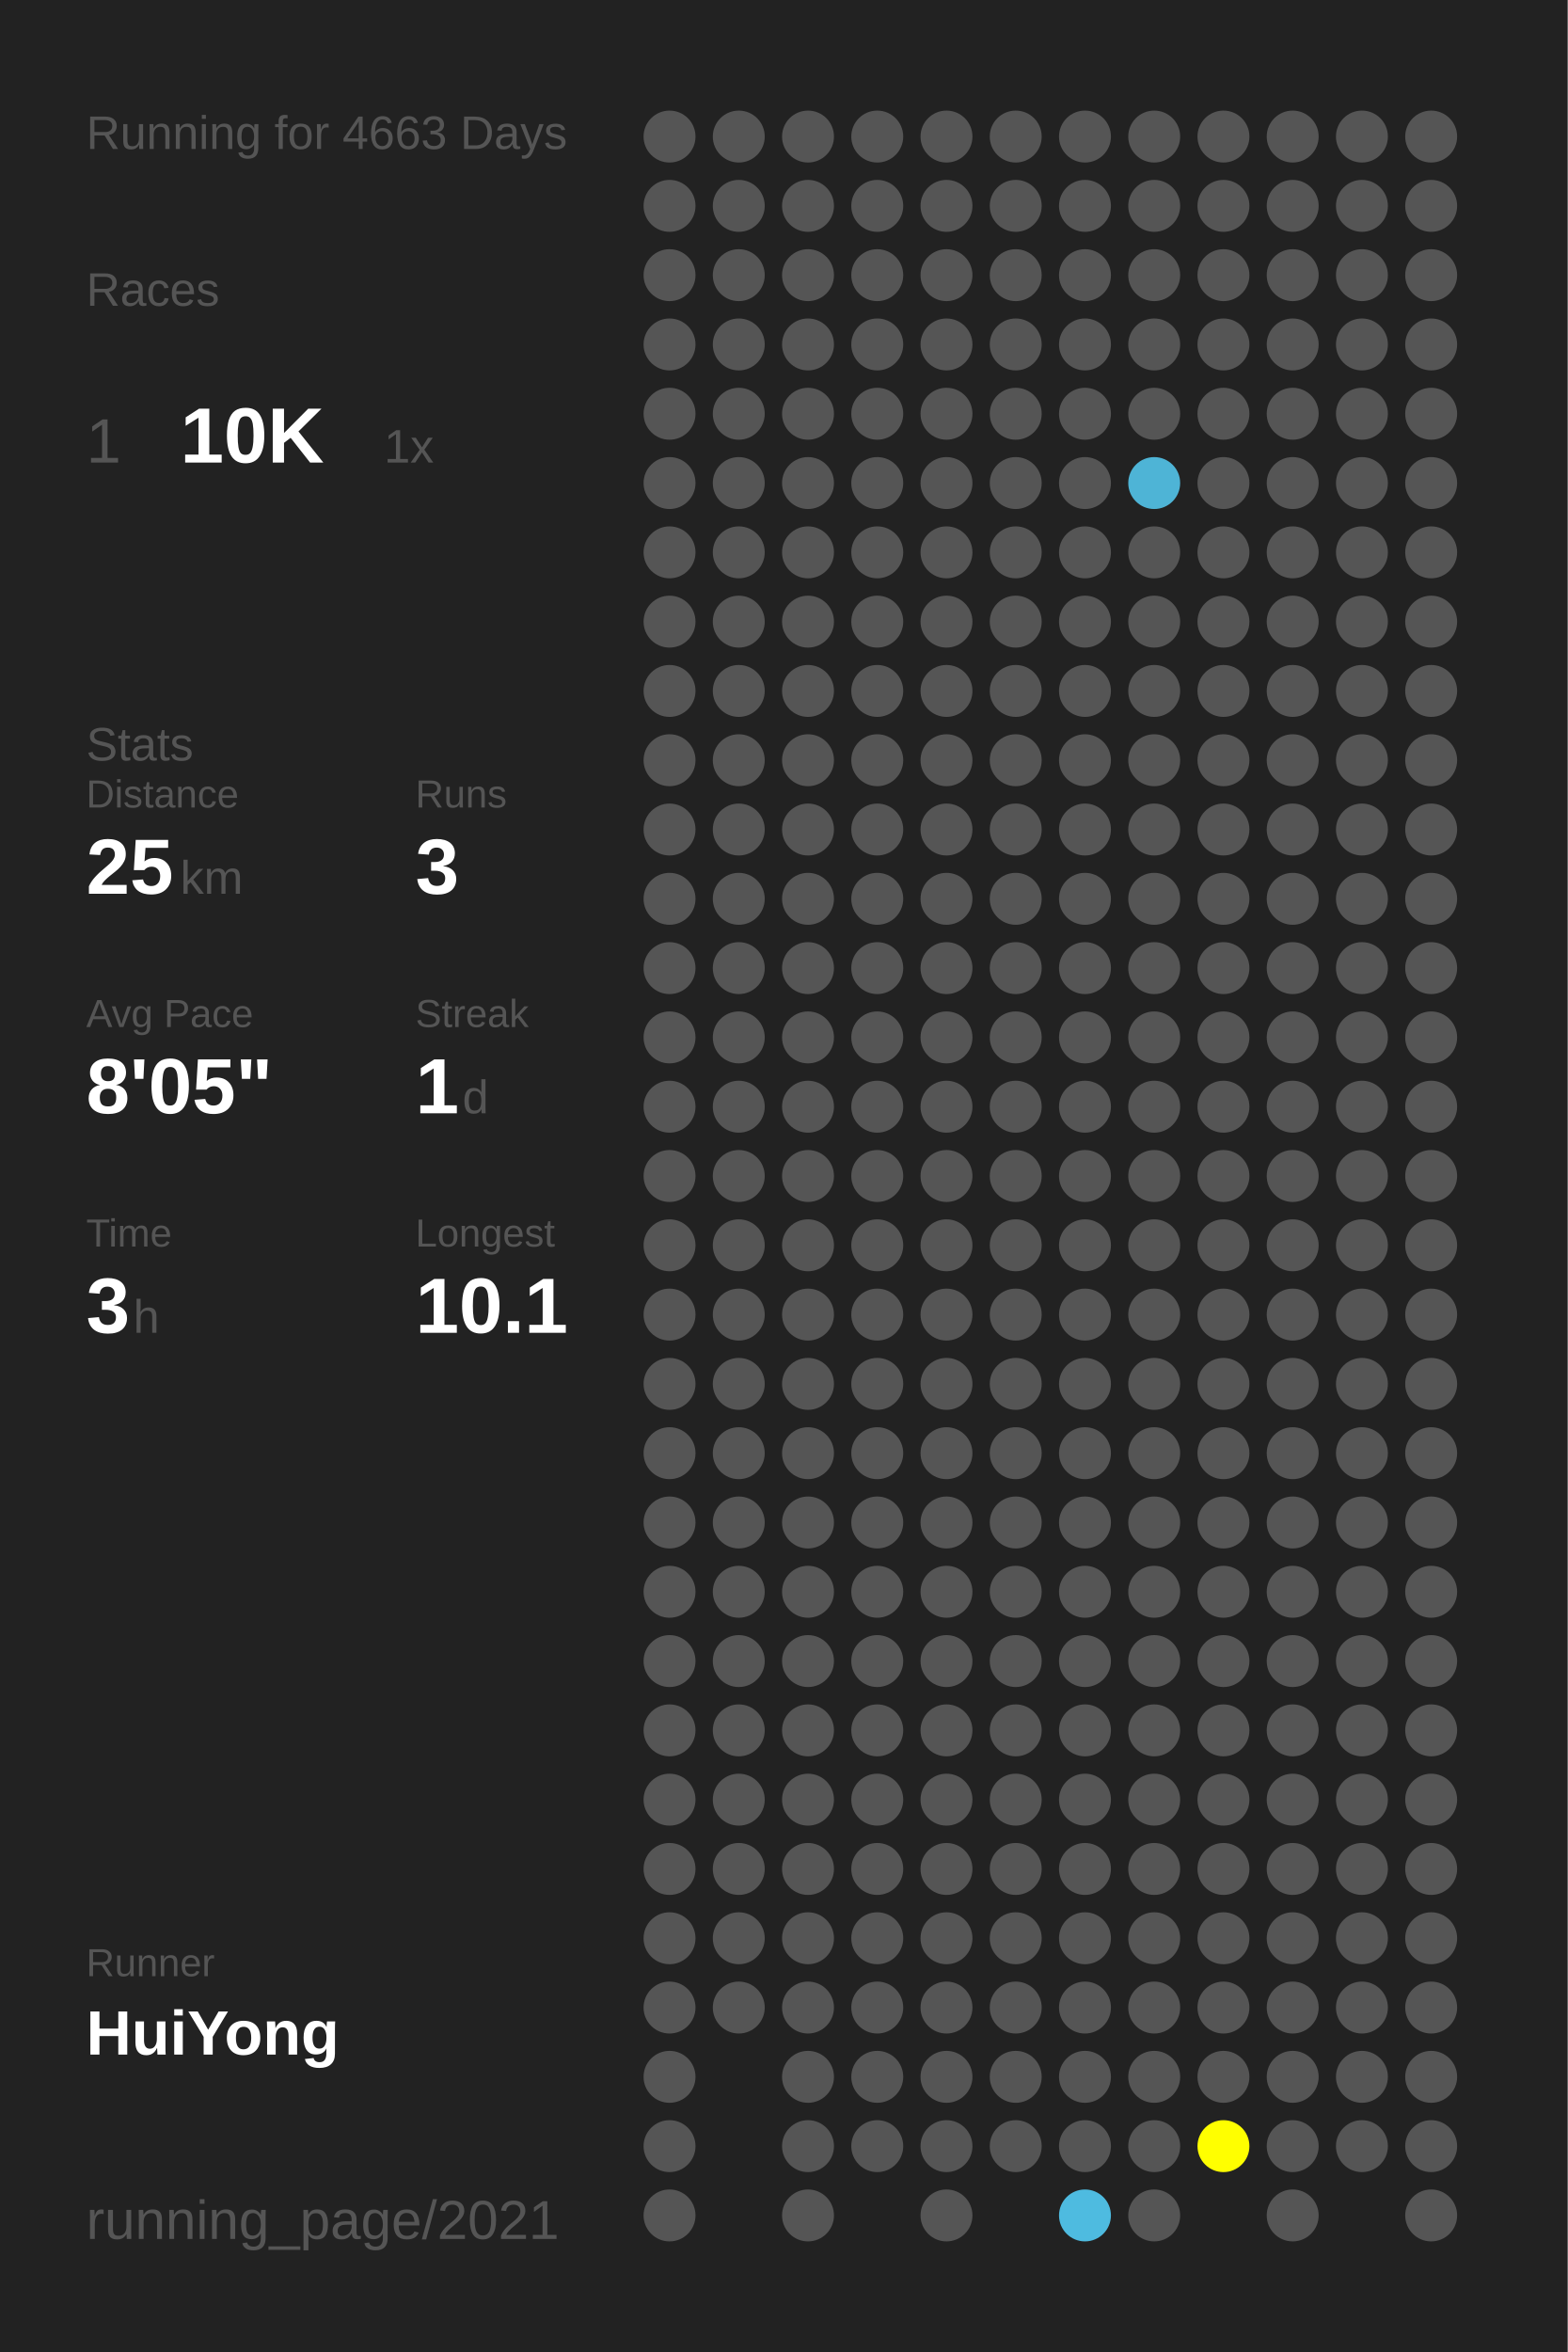
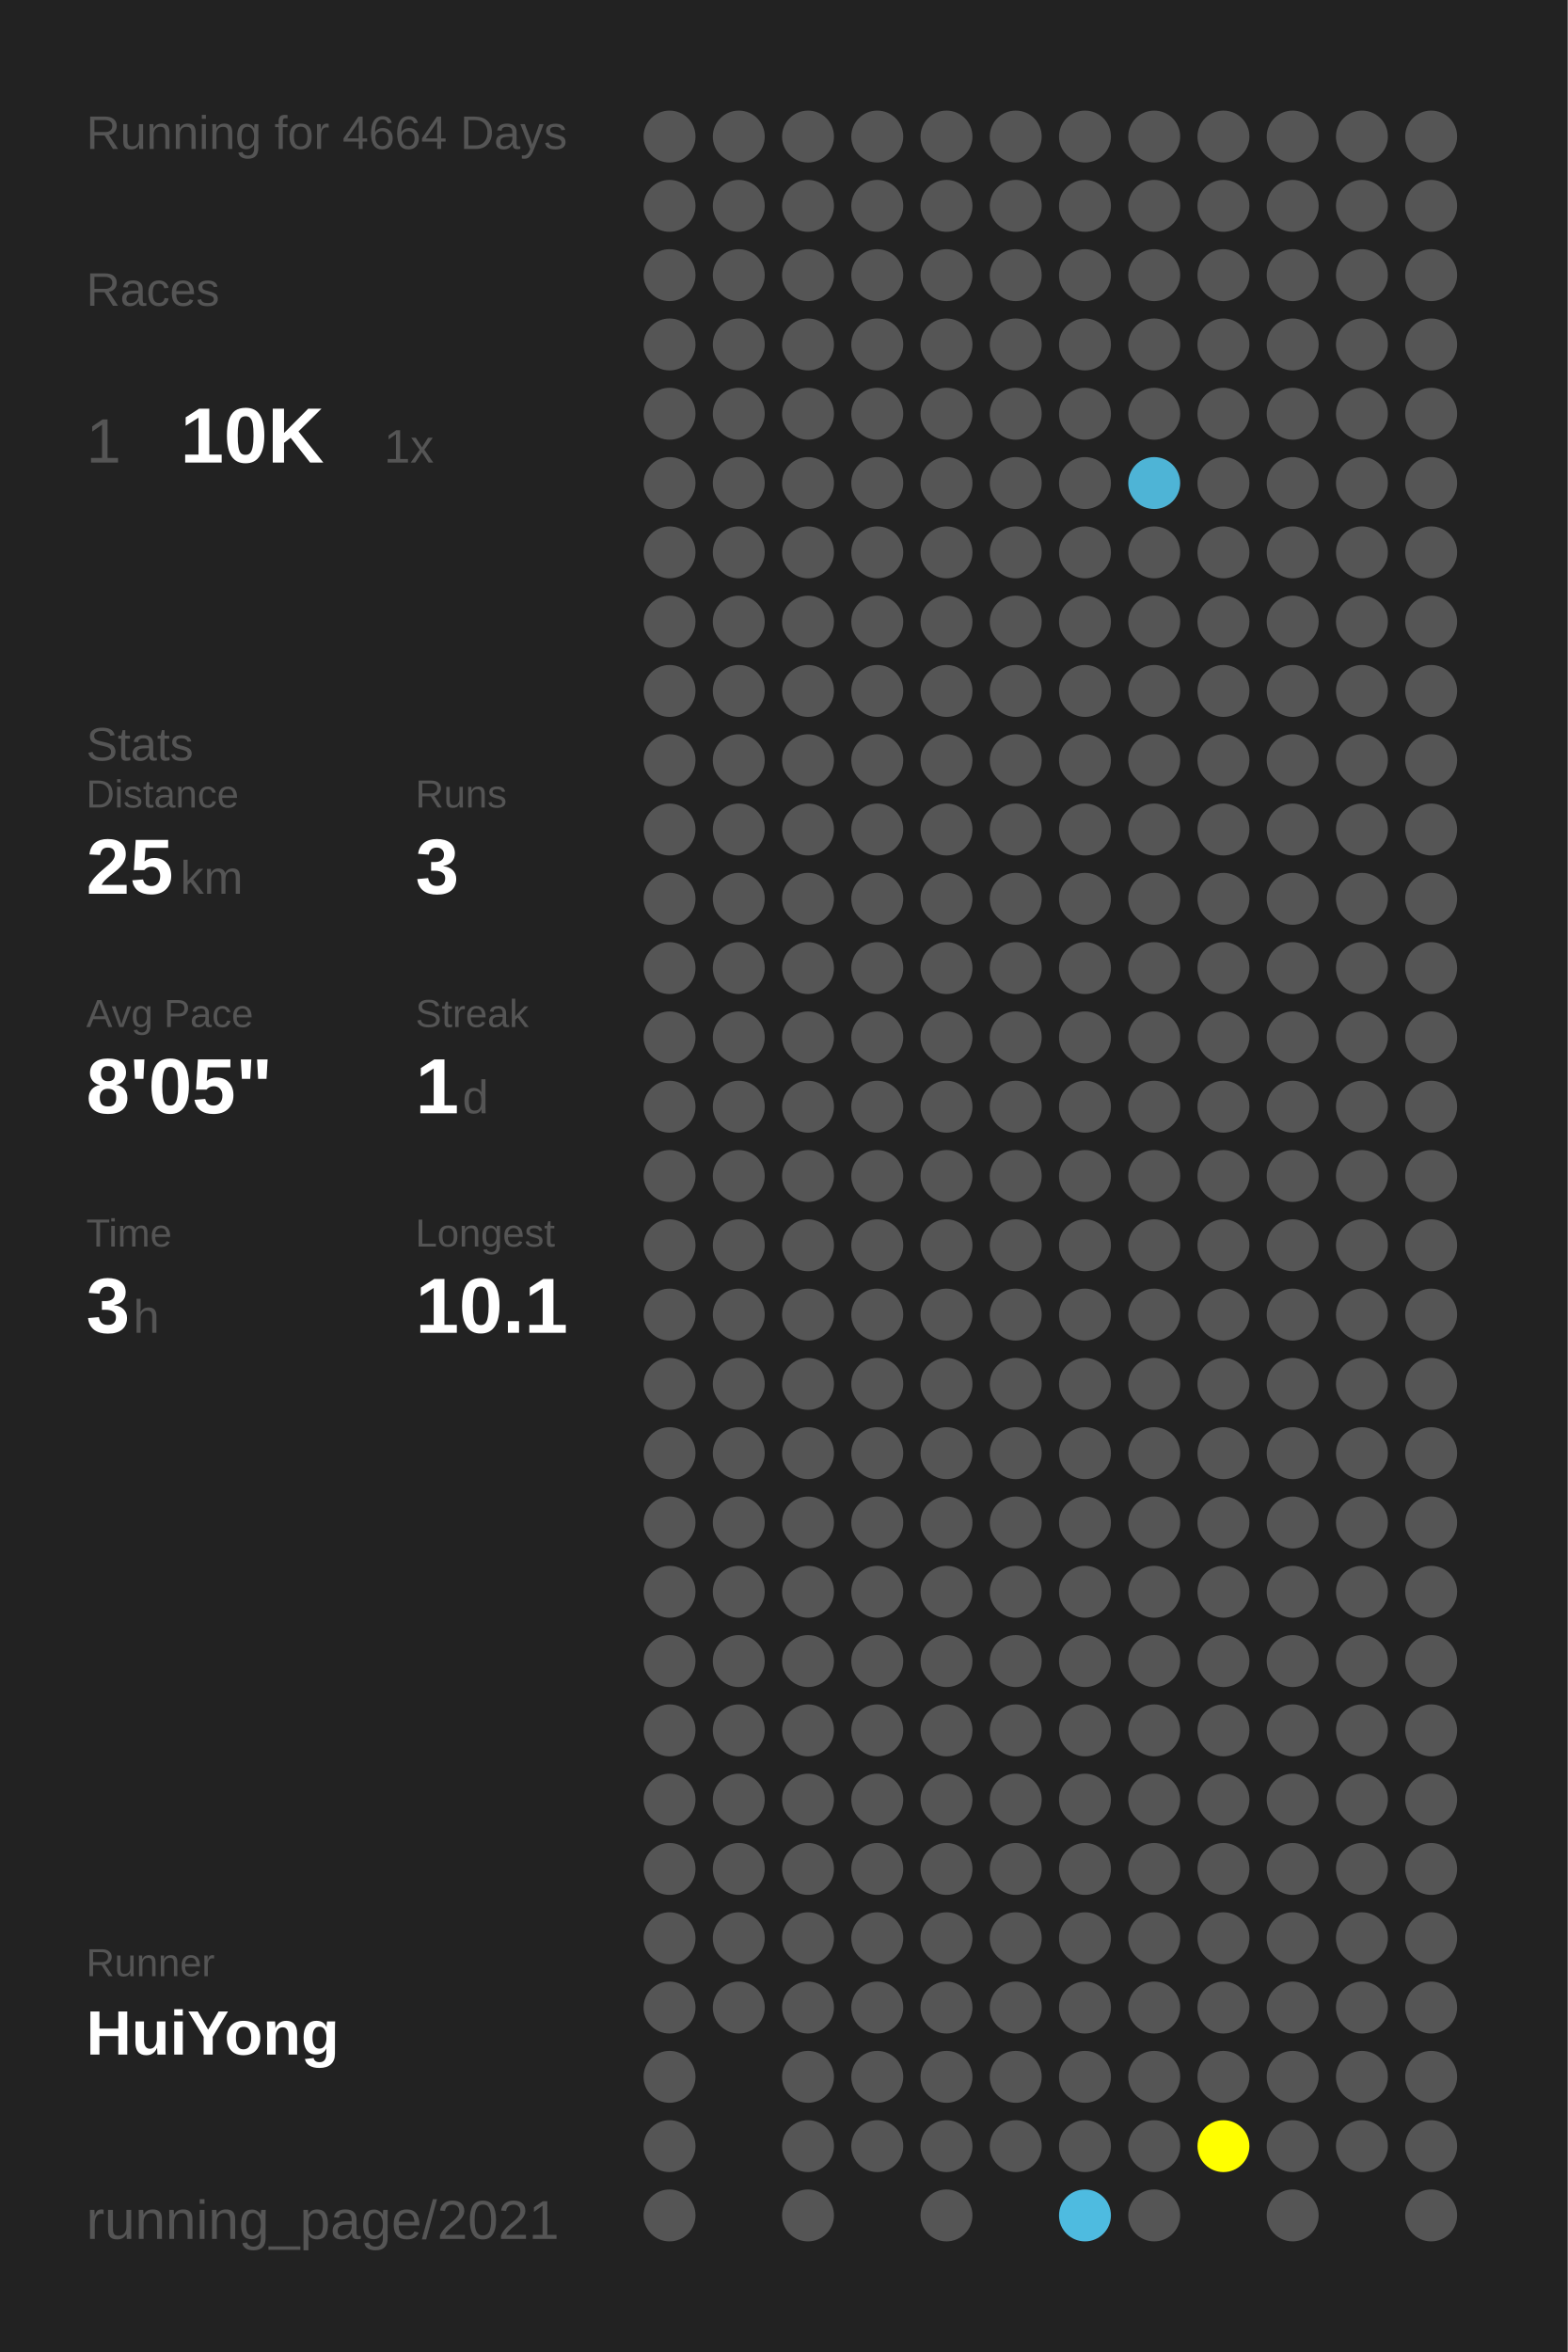
<svg xmlns="http://www.w3.org/2000/svg" baseProfile="full" height="300mm" version="1.1" viewBox="0,0,200,300" width="200mm">
  <defs />
  <rect fill="#222222" height="300" width="200" x="0" y="0" />
-   <text fill="#555555" style="font-size:6px; font-family:Arial;" x="11" y="19">Running for 4663 Days</text>
+   <text fill="#555555" style="font-size:6px; font-family:Arial;" x="11" y="19">Running for 4664 Days</text>
  <text fill="#555555" style="font-size:6px; font-family:Arial;" x="11" y="39">Races</text>
  <text fill="#555555" style="font-size:8px; font-family:Arial;" x="11" y="59">1</text>
  <text fill="#FFFFFF" style="font-size:10px; font-family:Arial; font-weight:bold;" x="23" y="59">10K</text>
  <text fill="#555555" style="font-size:6px; font-family:Arial;" x="49" y="59">1x</text>
  <text fill="#555555" style="font-size:6px; font-family:Arial;" x="11" y="97">Stats</text>
  <text fill="#555555" style="font-size:5px; font-family:Arial;" x="11" y="103">Distance</text>
  <text fill="#FFFFFF" style="font-size:10px; font-family:Arial; font-weight:bold;" x="11" y="114">25</text>
  <text fill="#555555" style="font-size:6px; font-family:Arial;" x="23" y="114">km</text>
  <text fill="#555555" style="font-size:5px; font-family:Arial;" x="53" y="103">Runs</text>
  <text fill="#FFFFFF" style="font-size:10px; font-family:Arial; font-weight:bold;" x="53" y="114">3</text>
  <text fill="#555555" style="font-size:5px; font-family:Arial;" x="11" y="131">Avg Pace</text>
  <text fill="#FFFFFF" style="font-size:10px; font-family:Arial; font-weight:bold;" x="11" y="142">8'05"</text>
  <text fill="#555555" style="font-size:5px; font-family:Arial;" x="53" y="131">Streak</text>
  <text fill="#FFFFFF" style="font-size:10px; font-family:Arial; font-weight:bold;" x="53" y="142">1</text>
  <text fill="#555555" style="font-size:6px; font-family:Arial;" x="59" y="142">d</text>
  <text fill="#555555" style="font-size:5px; font-family:Arial;" x="11" y="159">Time</text>
  <text fill="#FFFFFF" style="font-size:10px; font-family:Arial; font-weight:bold;" x="11" y="170">3</text>
  <text fill="#555555" style="font-size:6px; font-family:Arial;" x="17" y="170">h</text>
  <text fill="#555555" style="font-size:5px; font-family:Arial;" x="53" y="159">Longest</text>
  <text fill="#FFFFFF" style="font-size:10px; font-family:Arial; font-weight:bold;" x="53" y="170">10.1</text>
  <text fill="#555555" style="font-size:5px; font-family:Arial;" x="11" y="252.065">Runner</text>
  <text fill="#FFFFFF" style="font-size:8px; font-family:Arial; font-weight:bold;" x="11" y="262.065">HuiYong</text>
  <text fill="#555555" style="font-size:7px; font-family:Arial;" x="11" y="285.581">running_page/2021</text>
  <circle cx="85.417" cy="17.419" fill="#555555" r="3.312" />
  <circle cx="85.417" cy="26.258" fill="#555555" r="3.312" />
  <circle cx="85.417" cy="35.097" fill="#555555" r="3.312" />
  <circle cx="85.417" cy="43.935" fill="#555555" r="3.312" />
  <circle cx="85.417" cy="52.774" fill="#555555" r="3.312" />
  <circle cx="85.417" cy="61.613" fill="#555555" r="3.312" />
  <circle cx="85.417" cy="70.452" fill="#555555" r="3.312" />
  <circle cx="85.417" cy="79.29" fill="#555555" r="3.312" />
  <circle cx="85.417" cy="88.129" fill="#555555" r="3.312" />
  <circle cx="85.417" cy="96.968" fill="#555555" r="3.312" />
  <circle cx="85.417" cy="105.806" fill="#555555" r="3.312" />
  <circle cx="85.417" cy="114.645" fill="#555555" r="3.312" />
  <circle cx="85.417" cy="123.484" fill="#555555" r="3.312" />
  <circle cx="85.417" cy="132.323" fill="#555555" r="3.312" />
  <circle cx="85.417" cy="141.161" fill="#555555" r="3.312" />
  <circle cx="85.417" cy="150" fill="#555555" r="3.312" />
  <circle cx="85.417" cy="158.839" fill="#555555" r="3.312" />
  <circle cx="85.417" cy="167.677" fill="#555555" r="3.312" />
  <circle cx="85.417" cy="176.516" fill="#555555" r="3.312" />
  <circle cx="85.417" cy="185.355" fill="#555555" r="3.312" />
  <circle cx="85.417" cy="194.194" fill="#555555" r="3.312" />
  <circle cx="85.417" cy="203.032" fill="#555555" r="3.312" />
  <circle cx="85.417" cy="211.871" fill="#555555" r="3.312" />
  <circle cx="85.417" cy="220.71" fill="#555555" r="3.312" />
  <circle cx="85.417" cy="229.548" fill="#555555" r="3.312" />
  <circle cx="85.417" cy="238.387" fill="#555555" r="3.312" />
  <circle cx="85.417" cy="247.226" fill="#555555" r="3.312" />
  <circle cx="85.417" cy="256.065" fill="#555555" r="3.312" />
  <circle cx="85.417" cy="264.903" fill="#555555" r="3.312" />
  <circle cx="85.417" cy="273.742" fill="#555555" r="3.312" />
  <circle cx="85.417" cy="282.581" fill="#555555" r="3.312" />
  <circle cx="94.25" cy="17.419" fill="#555555" r="3.312" />
  <circle cx="94.25" cy="26.258" fill="#555555" r="3.312" />
  <circle cx="94.25" cy="35.097" fill="#555555" r="3.312" />
  <circle cx="94.25" cy="43.935" fill="#555555" r="3.312" />
  <circle cx="94.25" cy="52.774" fill="#555555" r="3.312" />
  <circle cx="94.25" cy="61.613" fill="#555555" r="3.312" />
  <circle cx="94.25" cy="70.452" fill="#555555" r="3.312" />
  <circle cx="94.25" cy="79.29" fill="#555555" r="3.312" />
  <circle cx="94.25" cy="88.129" fill="#555555" r="3.312" />
  <circle cx="94.25" cy="96.968" fill="#555555" r="3.312" />
  <circle cx="94.25" cy="105.806" fill="#555555" r="3.312" />
  <circle cx="94.25" cy="114.645" fill="#555555" r="3.312" />
  <circle cx="94.25" cy="123.484" fill="#555555" r="3.312" />
  <circle cx="94.25" cy="132.323" fill="#555555" r="3.312" />
  <circle cx="94.25" cy="141.161" fill="#555555" r="3.312" />
  <circle cx="94.25" cy="150" fill="#555555" r="3.312" />
  <circle cx="94.25" cy="158.839" fill="#555555" r="3.312" />
  <circle cx="94.25" cy="167.677" fill="#555555" r="3.312" />
  <circle cx="94.25" cy="176.516" fill="#555555" r="3.312" />
  <circle cx="94.25" cy="185.355" fill="#555555" r="3.312" />
  <circle cx="94.25" cy="194.194" fill="#555555" r="3.312" />
  <circle cx="94.25" cy="203.032" fill="#555555" r="3.312" />
  <circle cx="94.25" cy="211.871" fill="#555555" r="3.312" />
  <circle cx="94.25" cy="220.71" fill="#555555" r="3.312" />
  <circle cx="94.25" cy="229.548" fill="#555555" r="3.312" />
  <circle cx="94.25" cy="238.387" fill="#555555" r="3.312" />
  <circle cx="94.25" cy="247.226" fill="#555555" r="3.312" />
  <circle cx="94.25" cy="256.065" fill="#555555" r="3.312" />
  <circle cx="103.083" cy="17.419" fill="#555555" r="3.312" />
  <circle cx="103.083" cy="26.258" fill="#555555" r="3.312" />
  <circle cx="103.083" cy="35.097" fill="#555555" r="3.312" />
  <circle cx="103.083" cy="43.935" fill="#555555" r="3.312" />
  <circle cx="103.083" cy="52.774" fill="#555555" r="3.312" />
  <circle cx="103.083" cy="61.613" fill="#555555" r="3.312" />
  <circle cx="103.083" cy="70.452" fill="#555555" r="3.312" />
  <circle cx="103.083" cy="79.29" fill="#555555" r="3.312" />
  <circle cx="103.083" cy="88.129" fill="#555555" r="3.312" />
  <circle cx="103.083" cy="96.968" fill="#555555" r="3.312" />
  <circle cx="103.083" cy="105.806" fill="#555555" r="3.312" />
  <circle cx="103.083" cy="114.645" fill="#555555" r="3.312" />
  <circle cx="103.083" cy="123.484" fill="#555555" r="3.312" />
  <circle cx="103.083" cy="132.323" fill="#555555" r="3.312" />
  <circle cx="103.083" cy="141.161" fill="#555555" r="3.312" />
  <circle cx="103.083" cy="150" fill="#555555" r="3.312" />
  <circle cx="103.083" cy="158.839" fill="#555555" r="3.312" />
  <circle cx="103.083" cy="167.677" fill="#555555" r="3.312" />
  <circle cx="103.083" cy="176.516" fill="#555555" r="3.312" />
  <circle cx="103.083" cy="185.355" fill="#555555" r="3.312" />
  <circle cx="103.083" cy="194.194" fill="#555555" r="3.312" />
  <circle cx="103.083" cy="203.032" fill="#555555" r="3.312" />
  <circle cx="103.083" cy="211.871" fill="#555555" r="3.312" />
  <circle cx="103.083" cy="220.71" fill="#555555" r="3.312" />
  <circle cx="103.083" cy="229.548" fill="#555555" r="3.312" />
  <circle cx="103.083" cy="238.387" fill="#555555" r="3.312" />
  <circle cx="103.083" cy="247.226" fill="#555555" r="3.312" />
  <circle cx="103.083" cy="256.065" fill="#555555" r="3.312" />
  <circle cx="103.083" cy="264.903" fill="#555555" r="3.312" />
  <circle cx="103.083" cy="273.742" fill="#555555" r="3.312" />
  <circle cx="103.083" cy="282.581" fill="#555555" r="3.312" />
  <circle cx="111.917" cy="17.419" fill="#555555" r="3.312" />
  <circle cx="111.917" cy="26.258" fill="#555555" r="3.312" />
  <circle cx="111.917" cy="35.097" fill="#555555" r="3.312" />
  <circle cx="111.917" cy="43.935" fill="#555555" r="3.312" />
  <circle cx="111.917" cy="52.774" fill="#555555" r="3.312" />
  <circle cx="111.917" cy="61.613" fill="#555555" r="3.312" />
  <circle cx="111.917" cy="70.452" fill="#555555" r="3.312" />
  <circle cx="111.917" cy="79.29" fill="#555555" r="3.312" />
  <circle cx="111.917" cy="88.129" fill="#555555" r="3.312" />
  <circle cx="111.917" cy="96.968" fill="#555555" r="3.312" />
  <circle cx="111.917" cy="105.806" fill="#555555" r="3.312" />
  <circle cx="111.917" cy="114.645" fill="#555555" r="3.312" />
  <circle cx="111.917" cy="123.484" fill="#555555" r="3.312" />
  <circle cx="111.917" cy="132.323" fill="#555555" r="3.312" />
  <circle cx="111.917" cy="141.161" fill="#555555" r="3.312" />
  <circle cx="111.917" cy="150" fill="#555555" r="3.312" />
  <circle cx="111.917" cy="158.839" fill="#555555" r="3.312" />
  <circle cx="111.917" cy="167.677" fill="#555555" r="3.312" />
  <circle cx="111.917" cy="176.516" fill="#555555" r="3.312" />
  <circle cx="111.917" cy="185.355" fill="#555555" r="3.312" />
  <circle cx="111.917" cy="194.194" fill="#555555" r="3.312" />
  <circle cx="111.917" cy="203.032" fill="#555555" r="3.312" />
  <circle cx="111.917" cy="211.871" fill="#555555" r="3.312" />
  <circle cx="111.917" cy="220.71" fill="#555555" r="3.312" />
  <circle cx="111.917" cy="229.548" fill="#555555" r="3.312" />
  <circle cx="111.917" cy="238.387" fill="#555555" r="3.312" />
  <circle cx="111.917" cy="247.226" fill="#555555" r="3.312" />
  <circle cx="111.917" cy="256.065" fill="#555555" r="3.312" />
  <circle cx="111.917" cy="264.903" fill="#555555" r="3.312" />
  <circle cx="111.917" cy="273.742" fill="#555555" r="3.312" />
  <circle cx="120.75" cy="17.419" fill="#555555" r="3.312" />
  <circle cx="120.75" cy="26.258" fill="#555555" r="3.312" />
  <circle cx="120.75" cy="35.097" fill="#555555" r="3.312" />
  <circle cx="120.75" cy="43.935" fill="#555555" r="3.312" />
  <circle cx="120.75" cy="52.774" fill="#555555" r="3.312" />
  <circle cx="120.75" cy="61.613" fill="#555555" r="3.312" />
  <circle cx="120.75" cy="70.452" fill="#555555" r="3.312" />
  <circle cx="120.75" cy="79.29" fill="#555555" r="3.312" />
  <circle cx="120.75" cy="88.129" fill="#555555" r="3.312" />
  <circle cx="120.75" cy="96.968" fill="#555555" r="3.312" />
  <circle cx="120.75" cy="105.806" fill="#555555" r="3.312" />
  <circle cx="120.75" cy="114.645" fill="#555555" r="3.312" />
  <circle cx="120.75" cy="123.484" fill="#555555" r="3.312" />
  <circle cx="120.75" cy="132.323" fill="#555555" r="3.312" />
  <circle cx="120.75" cy="141.161" fill="#555555" r="3.312" />
  <circle cx="120.75" cy="150" fill="#555555" r="3.312" />
  <circle cx="120.75" cy="158.839" fill="#555555" r="3.312" />
  <circle cx="120.75" cy="167.677" fill="#555555" r="3.312" />
  <circle cx="120.75" cy="176.516" fill="#555555" r="3.312" />
  <circle cx="120.75" cy="185.355" fill="#555555" r="3.312" />
  <circle cx="120.75" cy="194.194" fill="#555555" r="3.312" />
  <circle cx="120.75" cy="203.032" fill="#555555" r="3.312" />
  <circle cx="120.75" cy="211.871" fill="#555555" r="3.312" />
  <circle cx="120.75" cy="220.71" fill="#555555" r="3.312" />
  <circle cx="120.75" cy="229.548" fill="#555555" r="3.312" />
  <circle cx="120.75" cy="238.387" fill="#555555" r="3.312" />
  <circle cx="120.75" cy="247.226" fill="#555555" r="3.312" />
  <circle cx="120.75" cy="256.065" fill="#555555" r="3.312" />
  <circle cx="120.75" cy="264.903" fill="#555555" r="3.312" />
  <circle cx="120.75" cy="273.742" fill="#555555" r="3.312" />
  <circle cx="120.75" cy="282.581" fill="#555555" r="3.312" />
  <circle cx="129.583" cy="17.419" fill="#555555" r="3.312" />
  <circle cx="129.583" cy="26.258" fill="#555555" r="3.312" />
  <circle cx="129.583" cy="35.097" fill="#555555" r="3.312" />
  <circle cx="129.583" cy="43.935" fill="#555555" r="3.312" />
  <circle cx="129.583" cy="52.774" fill="#555555" r="3.312" />
  <circle cx="129.583" cy="61.613" fill="#555555" r="3.312" />
  <circle cx="129.583" cy="70.452" fill="#555555" r="3.312" />
  <circle cx="129.583" cy="79.29" fill="#555555" r="3.312" />
  <circle cx="129.583" cy="88.129" fill="#555555" r="3.312" />
  <circle cx="129.583" cy="96.968" fill="#555555" r="3.312" />
  <circle cx="129.583" cy="105.806" fill="#555555" r="3.312" />
  <circle cx="129.583" cy="114.645" fill="#555555" r="3.312" />
  <circle cx="129.583" cy="123.484" fill="#555555" r="3.312" />
  <circle cx="129.583" cy="132.323" fill="#555555" r="3.312" />
  <circle cx="129.583" cy="141.161" fill="#555555" r="3.312" />
  <circle cx="129.583" cy="150" fill="#555555" r="3.312" />
  <circle cx="129.583" cy="158.839" fill="#555555" r="3.312" />
  <circle cx="129.583" cy="167.677" fill="#555555" r="3.312" />
  <circle cx="129.583" cy="176.516" fill="#555555" r="3.312" />
  <circle cx="129.583" cy="185.355" fill="#555555" r="3.312" />
  <circle cx="129.583" cy="194.194" fill="#555555" r="3.312" />
  <circle cx="129.583" cy="203.032" fill="#555555" r="3.312" />
  <circle cx="129.583" cy="211.871" fill="#555555" r="3.312" />
  <circle cx="129.583" cy="220.71" fill="#555555" r="3.312" />
  <circle cx="129.583" cy="229.548" fill="#555555" r="3.312" />
  <circle cx="129.583" cy="238.387" fill="#555555" r="3.312" />
  <circle cx="129.583" cy="247.226" fill="#555555" r="3.312" />
  <circle cx="129.583" cy="256.065" fill="#555555" r="3.312" />
  <circle cx="129.583" cy="264.903" fill="#555555" r="3.312" />
  <circle cx="129.583" cy="273.742" fill="#555555" r="3.312" />
  <circle cx="138.417" cy="17.419" fill="#555555" r="3.312" />
  <circle cx="138.417" cy="26.258" fill="#555555" r="3.312" />
  <circle cx="138.417" cy="35.097" fill="#555555" r="3.312" />
  <circle cx="138.417" cy="43.935" fill="#555555" r="3.312" />
  <circle cx="138.417" cy="52.774" fill="#555555" r="3.312" />
  <circle cx="138.417" cy="61.613" fill="#555555" r="3.312" />
  <circle cx="138.417" cy="70.452" fill="#555555" r="3.312" />
  <circle cx="138.417" cy="79.29" fill="#555555" r="3.312" />
  <circle cx="138.417" cy="88.129" fill="#555555" r="3.312" />
  <circle cx="138.417" cy="96.968" fill="#555555" r="3.312" />
  <circle cx="138.417" cy="105.806" fill="#555555" r="3.312" />
  <circle cx="138.417" cy="114.645" fill="#555555" r="3.312" />
  <circle cx="138.417" cy="123.484" fill="#555555" r="3.312" />
  <circle cx="138.417" cy="132.323" fill="#555555" r="3.312" />
  <circle cx="138.417" cy="141.161" fill="#555555" r="3.312" />
  <circle cx="138.417" cy="150" fill="#555555" r="3.312" />
  <circle cx="138.417" cy="158.839" fill="#555555" r="3.312" />
  <circle cx="138.417" cy="167.677" fill="#555555" r="3.312" />
  <circle cx="138.417" cy="176.516" fill="#555555" r="3.312" />
  <circle cx="138.417" cy="185.355" fill="#555555" r="3.312" />
  <circle cx="138.417" cy="194.194" fill="#555555" r="3.312" />
  <circle cx="138.417" cy="203.032" fill="#555555" r="3.312" />
  <circle cx="138.417" cy="211.871" fill="#555555" r="3.312" />
  <circle cx="138.417" cy="220.71" fill="#555555" r="3.312" />
  <circle cx="138.417" cy="229.548" fill="#555555" r="3.312" />
  <circle cx="138.417" cy="238.387" fill="#555555" r="3.312" />
  <circle cx="138.417" cy="247.226" fill="#555555" r="3.312" />
  <circle cx="138.417" cy="256.065" fill="#555555" r="3.312" />
  <circle cx="138.417" cy="264.903" fill="#555555" r="3.312" />
  <circle cx="138.417" cy="273.742" fill="#555555" r="3.312" />
  <circle cx="138.417" cy="282.581" fill="#4ebbe0" r="3.312" />
  <circle cx="147.25" cy="17.419" fill="#555555" r="3.312" />
  <circle cx="147.25" cy="26.258" fill="#555555" r="3.312" />
  <circle cx="147.25" cy="35.097" fill="#555555" r="3.312" />
  <circle cx="147.25" cy="43.935" fill="#555555" r="3.312" />
  <circle cx="147.25" cy="52.774" fill="#555555" r="3.312" />
  <circle cx="147.25" cy="61.613" fill="#4eb4d6" r="3.312" />
  <circle cx="147.25" cy="70.452" fill="#555555" r="3.312" />
  <circle cx="147.25" cy="79.29" fill="#555555" r="3.312" />
  <circle cx="147.25" cy="88.129" fill="#555555" r="3.312" />
  <circle cx="147.25" cy="96.968" fill="#555555" r="3.312" />
  <circle cx="147.25" cy="105.806" fill="#555555" r="3.312" />
  <circle cx="147.25" cy="114.645" fill="#555555" r="3.312" />
  <circle cx="147.25" cy="123.484" fill="#555555" r="3.312" />
  <circle cx="147.25" cy="132.323" fill="#555555" r="3.312" />
  <circle cx="147.25" cy="141.161" fill="#555555" r="3.312" />
  <circle cx="147.25" cy="150" fill="#555555" r="3.312" />
  <circle cx="147.25" cy="158.839" fill="#555555" r="3.312" />
  <circle cx="147.25" cy="167.677" fill="#555555" r="3.312" />
  <circle cx="147.25" cy="176.516" fill="#555555" r="3.312" />
  <circle cx="147.25" cy="185.355" fill="#555555" r="3.312" />
  <circle cx="147.25" cy="194.194" fill="#555555" r="3.312" />
  <circle cx="147.25" cy="203.032" fill="#555555" r="3.312" />
  <circle cx="147.25" cy="211.871" fill="#555555" r="3.312" />
  <circle cx="147.25" cy="220.71" fill="#555555" r="3.312" />
  <circle cx="147.25" cy="229.548" fill="#555555" r="3.312" />
  <circle cx="147.25" cy="238.387" fill="#555555" r="3.312" />
  <circle cx="147.25" cy="247.226" fill="#555555" r="3.312" />
  <circle cx="147.25" cy="256.065" fill="#555555" r="3.312" />
  <circle cx="147.25" cy="264.903" fill="#555555" r="3.312" />
  <circle cx="147.25" cy="273.742" fill="#555555" r="3.312" />
  <circle cx="147.25" cy="282.581" fill="#555555" r="3.312" />
  <circle cx="156.083" cy="17.419" fill="#555555" r="3.312" />
  <circle cx="156.083" cy="26.258" fill="#555555" r="3.312" />
  <circle cx="156.083" cy="35.097" fill="#555555" r="3.312" />
  <circle cx="156.083" cy="43.935" fill="#555555" r="3.312" />
  <circle cx="156.083" cy="52.774" fill="#555555" r="3.312" />
  <circle cx="156.083" cy="61.613" fill="#555555" r="3.312" />
  <circle cx="156.083" cy="70.452" fill="#555555" r="3.312" />
  <circle cx="156.083" cy="79.29" fill="#555555" r="3.312" />
  <circle cx="156.083" cy="88.129" fill="#555555" r="3.312" />
  <circle cx="156.083" cy="96.968" fill="#555555" r="3.312" />
  <circle cx="156.083" cy="105.806" fill="#555555" r="3.312" />
  <circle cx="156.083" cy="114.645" fill="#555555" r="3.312" />
  <circle cx="156.083" cy="123.484" fill="#555555" r="3.312" />
  <circle cx="156.083" cy="132.323" fill="#555555" r="3.312" />
  <circle cx="156.083" cy="141.161" fill="#555555" r="3.312" />
  <circle cx="156.083" cy="150" fill="#555555" r="3.312" />
  <circle cx="156.083" cy="158.839" fill="#555555" r="3.312" />
  <circle cx="156.083" cy="167.677" fill="#555555" r="3.312" />
  <circle cx="156.083" cy="176.516" fill="#555555" r="3.312" />
  <circle cx="156.083" cy="185.355" fill="#555555" r="3.312" />
  <circle cx="156.083" cy="194.194" fill="#555555" r="3.312" />
  <circle cx="156.083" cy="203.032" fill="#555555" r="3.312" />
  <circle cx="156.083" cy="211.871" fill="#555555" r="3.312" />
  <circle cx="156.083" cy="220.71" fill="#555555" r="3.312" />
  <circle cx="156.083" cy="229.548" fill="#555555" r="3.312" />
  <circle cx="156.083" cy="238.387" fill="#555555" r="3.312" />
  <circle cx="156.083" cy="247.226" fill="#555555" r="3.312" />
  <circle cx="156.083" cy="256.065" fill="#555555" r="3.312" />
  <circle cx="156.083" cy="264.903" fill="#555555" r="3.312" />
  <circle cx="156.083" cy="273.742" fill="#FFFF00" r="3.312" />
  <circle cx="164.917" cy="17.419" fill="#555555" r="3.312" />
  <circle cx="164.917" cy="26.258" fill="#555555" r="3.312" />
  <circle cx="164.917" cy="35.097" fill="#555555" r="3.312" />
  <circle cx="164.917" cy="43.935" fill="#555555" r="3.312" />
  <circle cx="164.917" cy="52.774" fill="#555555" r="3.312" />
  <circle cx="164.917" cy="61.613" fill="#555555" r="3.312" />
  <circle cx="164.917" cy="70.452" fill="#555555" r="3.312" />
  <circle cx="164.917" cy="79.29" fill="#555555" r="3.312" />
  <circle cx="164.917" cy="88.129" fill="#555555" r="3.312" />
  <circle cx="164.917" cy="96.968" fill="#555555" r="3.312" />
  <circle cx="164.917" cy="105.806" fill="#555555" r="3.312" />
  <circle cx="164.917" cy="114.645" fill="#555555" r="3.312" />
  <circle cx="164.917" cy="123.484" fill="#555555" r="3.312" />
  <circle cx="164.917" cy="132.323" fill="#555555" r="3.312" />
  <circle cx="164.917" cy="141.161" fill="#555555" r="3.312" />
  <circle cx="164.917" cy="150" fill="#555555" r="3.312" />
  <circle cx="164.917" cy="158.839" fill="#555555" r="3.312" />
  <circle cx="164.917" cy="167.677" fill="#555555" r="3.312" />
  <circle cx="164.917" cy="176.516" fill="#555555" r="3.312" />
  <circle cx="164.917" cy="185.355" fill="#555555" r="3.312" />
  <circle cx="164.917" cy="194.194" fill="#555555" r="3.312" />
  <circle cx="164.917" cy="203.032" fill="#555555" r="3.312" />
  <circle cx="164.917" cy="211.871" fill="#555555" r="3.312" />
  <circle cx="164.917" cy="220.71" fill="#555555" r="3.312" />
  <circle cx="164.917" cy="229.548" fill="#555555" r="3.312" />
  <circle cx="164.917" cy="238.387" fill="#555555" r="3.312" />
  <circle cx="164.917" cy="247.226" fill="#555555" r="3.312" />
  <circle cx="164.917" cy="256.065" fill="#555555" r="3.312" />
  <circle cx="164.917" cy="264.903" fill="#555555" r="3.312" />
  <circle cx="164.917" cy="273.742" fill="#555555" r="3.312" />
  <circle cx="164.917" cy="282.581" fill="#555555" r="3.312" />
  <circle cx="173.75" cy="17.419" fill="#555555" r="3.312" />
  <circle cx="173.75" cy="26.258" fill="#555555" r="3.312" />
  <circle cx="173.75" cy="35.097" fill="#555555" r="3.312" />
  <circle cx="173.75" cy="43.935" fill="#555555" r="3.312" />
  <circle cx="173.75" cy="52.774" fill="#555555" r="3.312" />
  <circle cx="173.75" cy="61.613" fill="#555555" r="3.312" />
  <circle cx="173.75" cy="70.452" fill="#555555" r="3.312" />
  <circle cx="173.75" cy="79.29" fill="#555555" r="3.312" />
  <circle cx="173.75" cy="88.129" fill="#555555" r="3.312" />
  <circle cx="173.75" cy="96.968" fill="#555555" r="3.312" />
  <circle cx="173.75" cy="105.806" fill="#555555" r="3.312" />
  <circle cx="173.75" cy="114.645" fill="#555555" r="3.312" />
  <circle cx="173.75" cy="123.484" fill="#555555" r="3.312" />
  <circle cx="173.75" cy="132.323" fill="#555555" r="3.312" />
  <circle cx="173.75" cy="141.161" fill="#555555" r="3.312" />
  <circle cx="173.75" cy="150" fill="#555555" r="3.312" />
  <circle cx="173.75" cy="158.839" fill="#555555" r="3.312" />
  <circle cx="173.75" cy="167.677" fill="#555555" r="3.312" />
  <circle cx="173.75" cy="176.516" fill="#555555" r="3.312" />
  <circle cx="173.75" cy="185.355" fill="#555555" r="3.312" />
  <circle cx="173.75" cy="194.194" fill="#555555" r="3.312" />
  <circle cx="173.75" cy="203.032" fill="#555555" r="3.312" />
  <circle cx="173.75" cy="211.871" fill="#555555" r="3.312" />
  <circle cx="173.75" cy="220.71" fill="#555555" r="3.312" />
  <circle cx="173.75" cy="229.548" fill="#555555" r="3.312" />
  <circle cx="173.75" cy="238.387" fill="#555555" r="3.312" />
  <circle cx="173.75" cy="247.226" fill="#555555" r="3.312" />
  <circle cx="173.75" cy="256.065" fill="#555555" r="3.312" />
  <circle cx="173.75" cy="264.903" fill="#555555" r="3.312" />
  <circle cx="173.75" cy="273.742" fill="#555555" r="3.312" />
  <circle cx="182.583" cy="17.419" fill="#555555" r="3.312" />
  <circle cx="182.583" cy="26.258" fill="#555555" r="3.312" />
  <circle cx="182.583" cy="35.097" fill="#555555" r="3.312" />
  <circle cx="182.583" cy="43.935" fill="#555555" r="3.312" />
  <circle cx="182.583" cy="52.774" fill="#555555" r="3.312" />
  <circle cx="182.583" cy="61.613" fill="#555555" r="3.312" />
  <circle cx="182.583" cy="70.452" fill="#555555" r="3.312" />
  <circle cx="182.583" cy="79.29" fill="#555555" r="3.312" />
  <circle cx="182.583" cy="88.129" fill="#555555" r="3.312" />
  <circle cx="182.583" cy="96.968" fill="#555555" r="3.312" />
  <circle cx="182.583" cy="105.806" fill="#555555" r="3.312" />
  <circle cx="182.583" cy="114.645" fill="#555555" r="3.312" />
  <circle cx="182.583" cy="123.484" fill="#555555" r="3.312" />
  <circle cx="182.583" cy="132.323" fill="#555555" r="3.312" />
  <circle cx="182.583" cy="141.161" fill="#555555" r="3.312" />
  <circle cx="182.583" cy="150" fill="#555555" r="3.312" />
  <circle cx="182.583" cy="158.839" fill="#555555" r="3.312" />
  <circle cx="182.583" cy="167.677" fill="#555555" r="3.312" />
  <circle cx="182.583" cy="176.516" fill="#555555" r="3.312" />
  <circle cx="182.583" cy="185.355" fill="#555555" r="3.312" />
  <circle cx="182.583" cy="194.194" fill="#555555" r="3.312" />
  <circle cx="182.583" cy="203.032" fill="#555555" r="3.312" />
  <circle cx="182.583" cy="211.871" fill="#555555" r="3.312" />
  <circle cx="182.583" cy="220.71" fill="#555555" r="3.312" />
  <circle cx="182.583" cy="229.548" fill="#555555" r="3.312" />
  <circle cx="182.583" cy="238.387" fill="#555555" r="3.312" />
  <circle cx="182.583" cy="247.226" fill="#555555" r="3.312" />
  <circle cx="182.583" cy="256.065" fill="#555555" r="3.312" />
  <circle cx="182.583" cy="264.903" fill="#555555" r="3.312" />
  <circle cx="182.583" cy="273.742" fill="#555555" r="3.312" />
  <circle cx="182.583" cy="282.581" fill="#555555" r="3.312" />
</svg>
